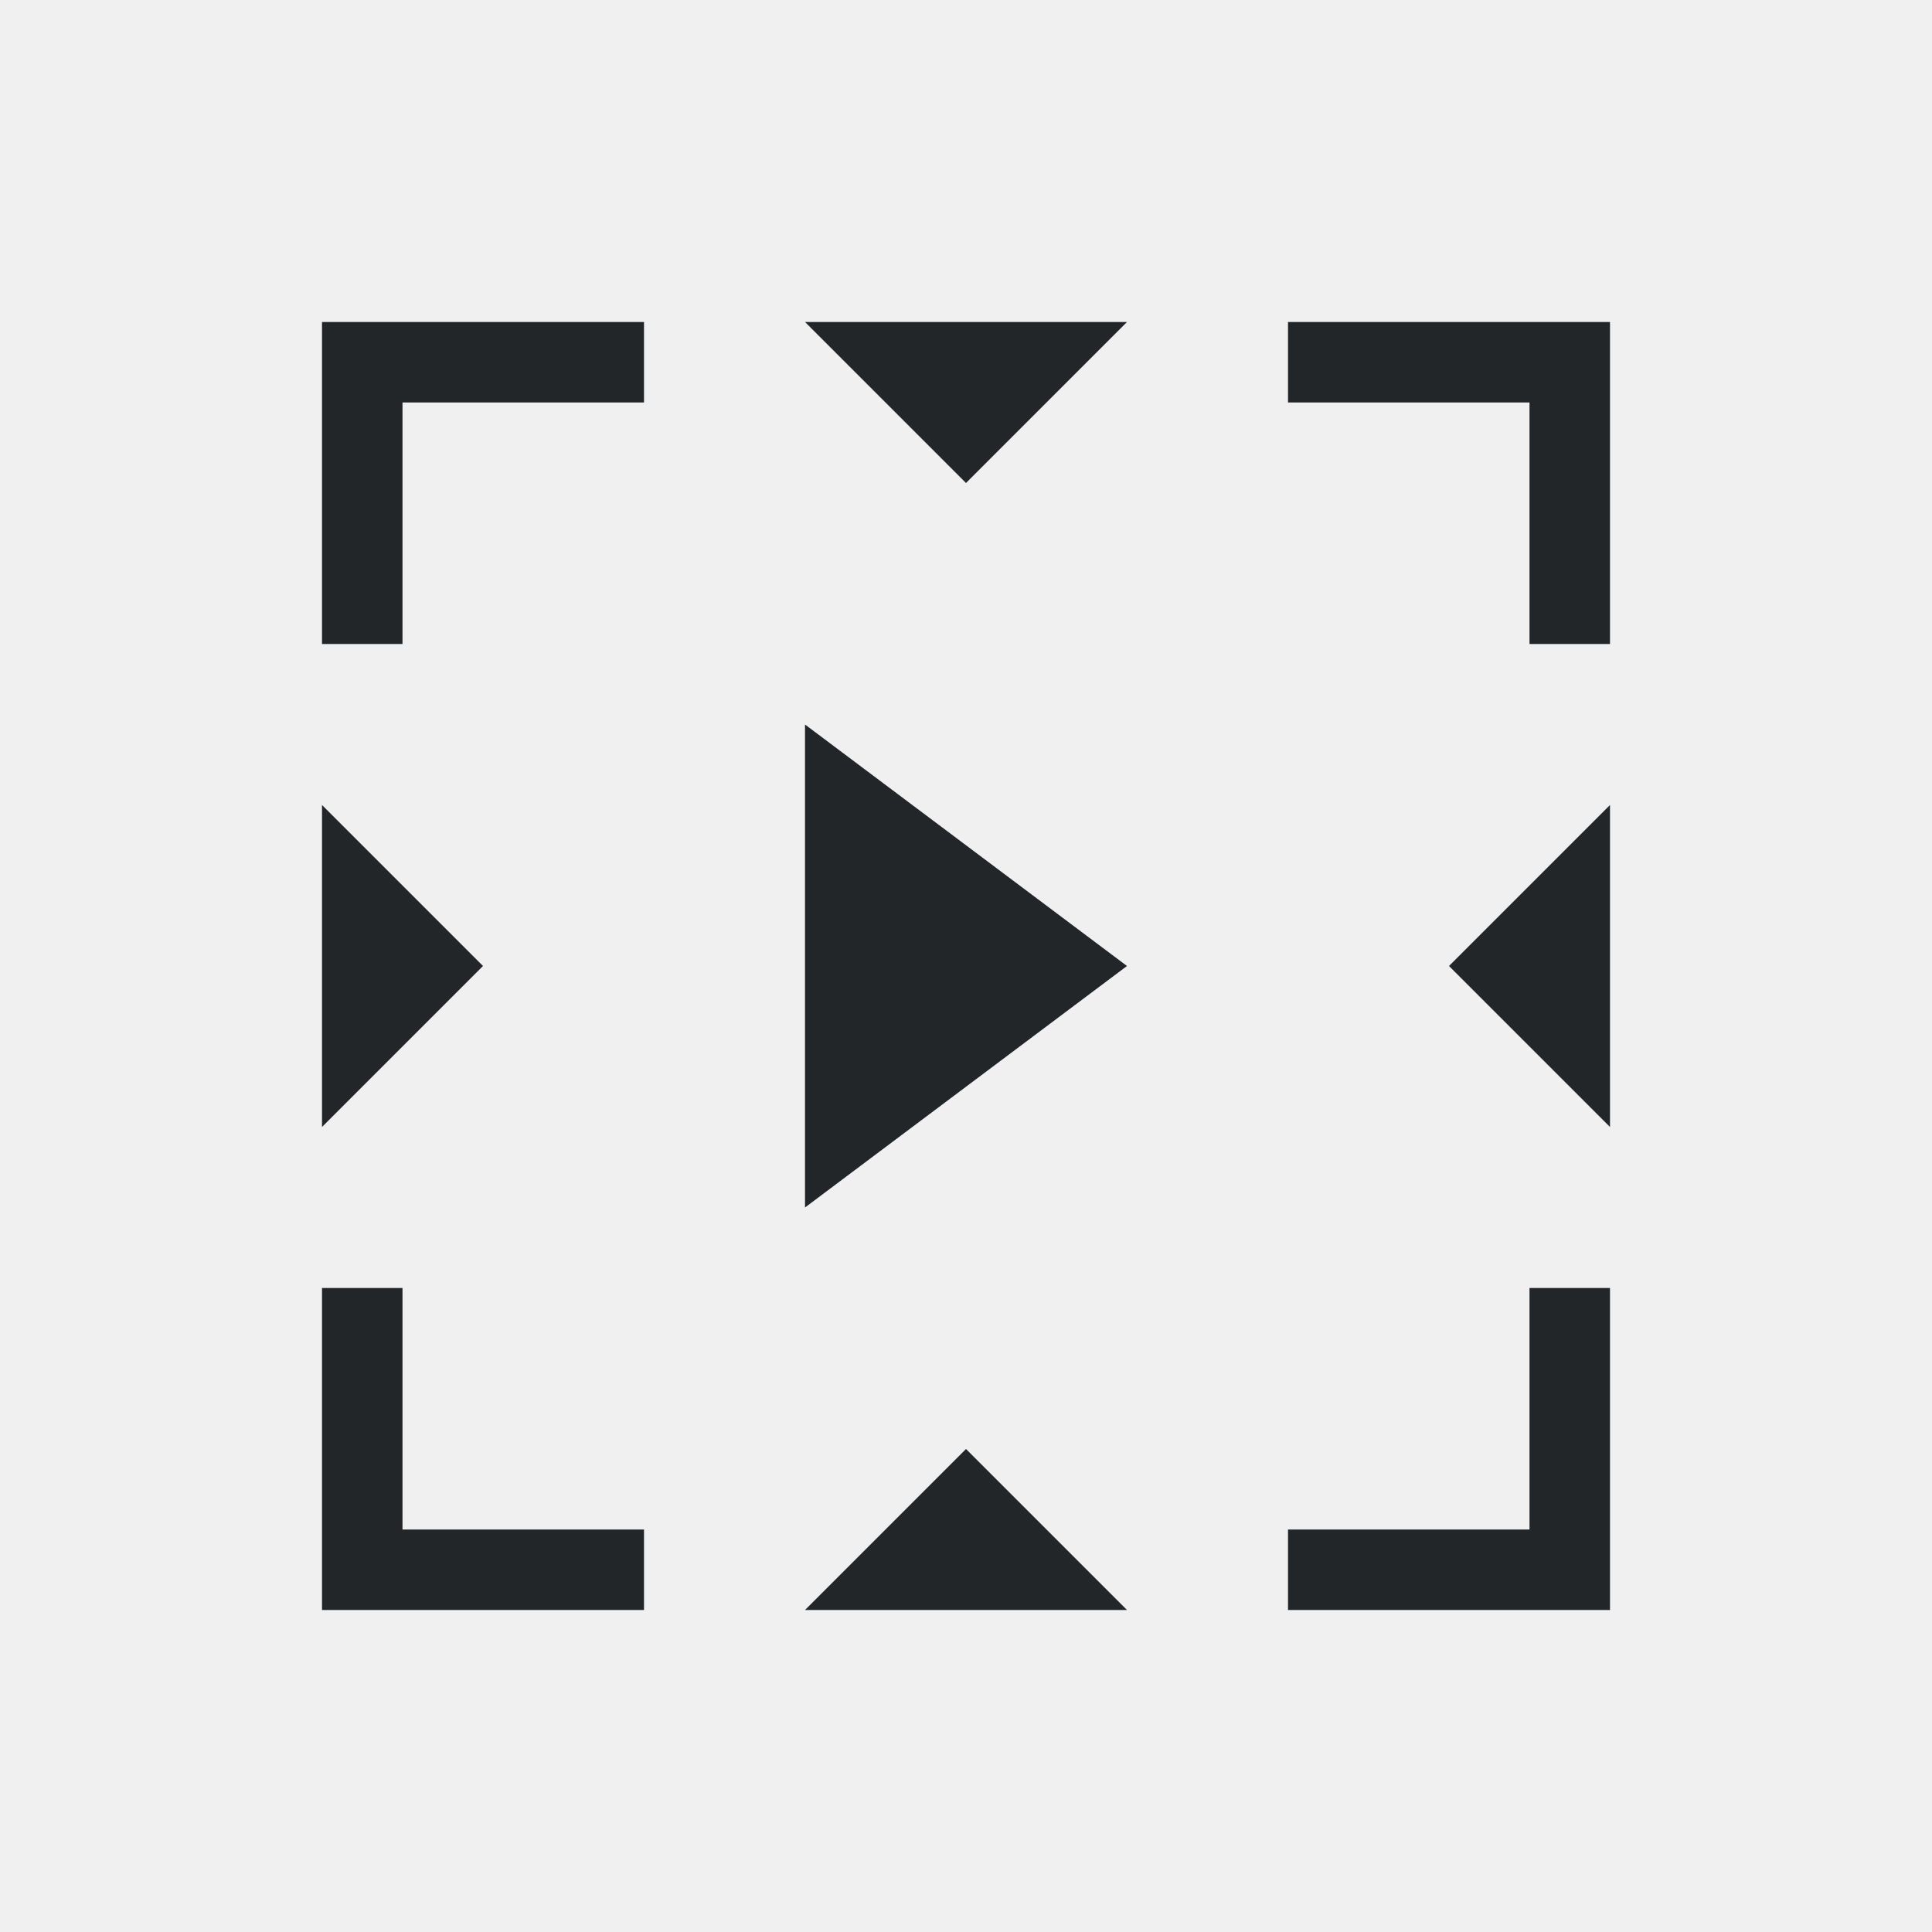
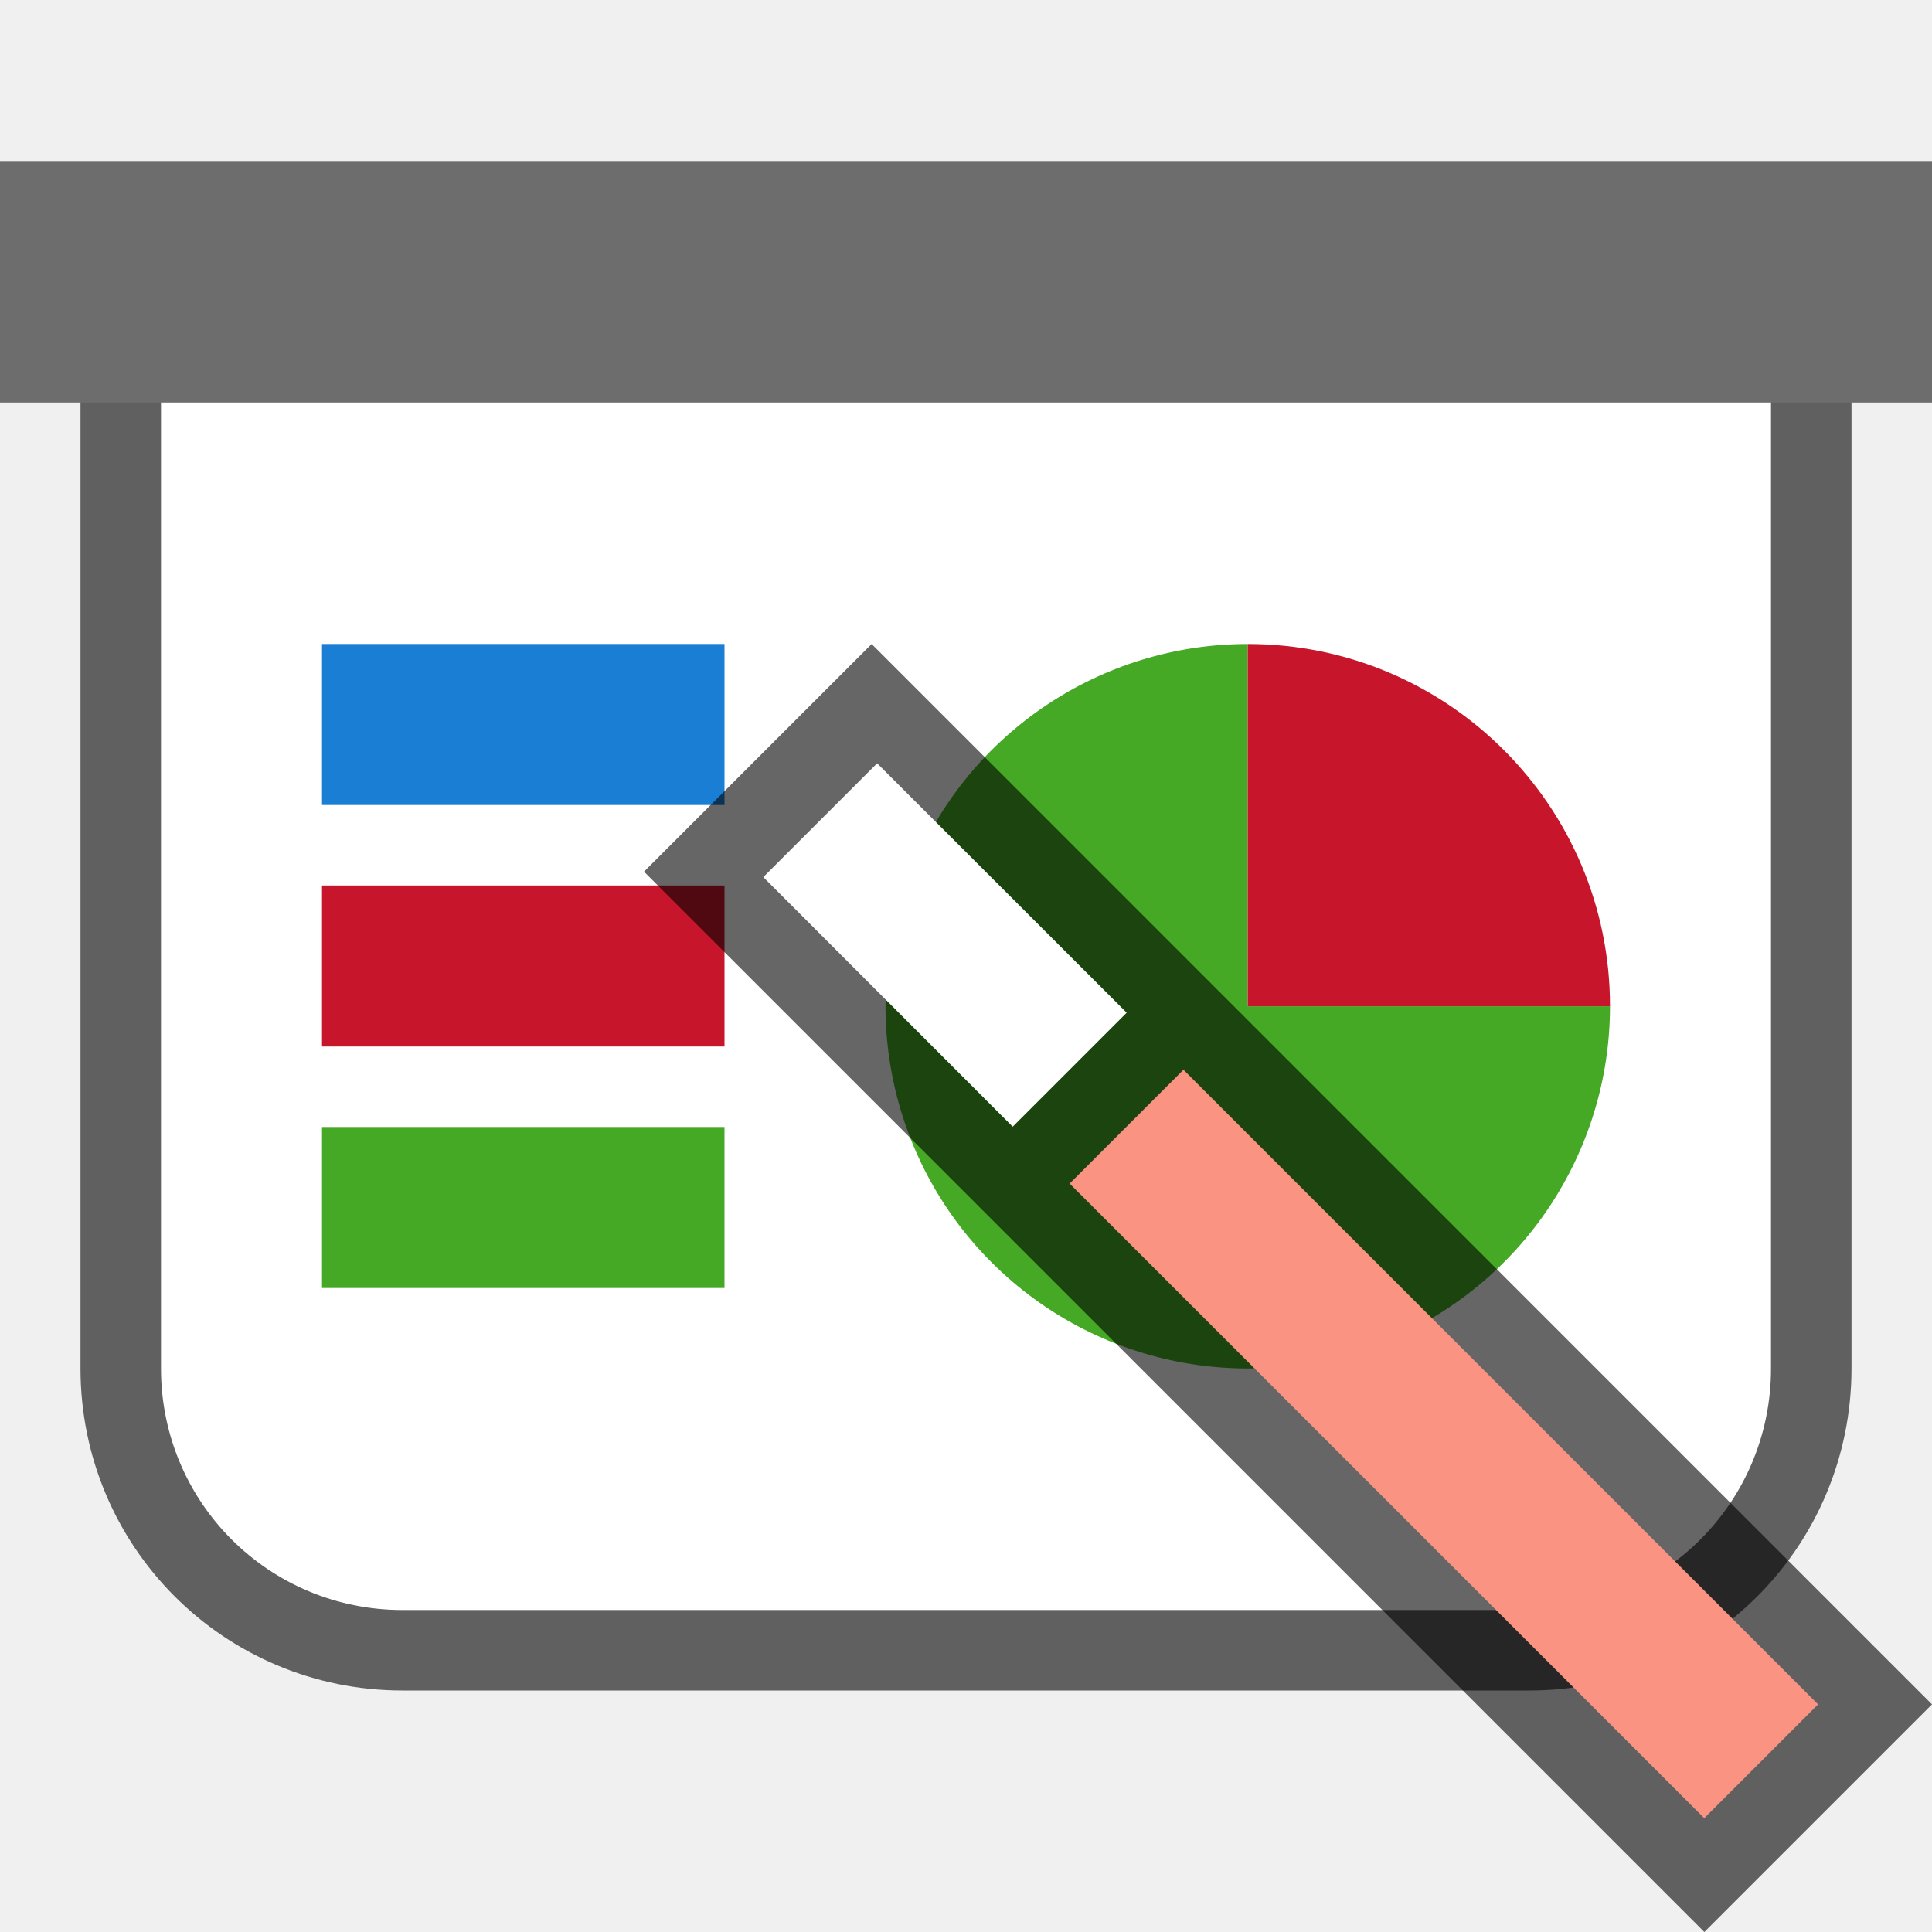
- <svg xmlns="http://www.w3.org/2000/svg" viewBox="0 0 24 24">
-   <path d="m4 4v1 3h1v-3h3v-1h-3zm6 0 2 2 2-2zm6 0v1h3v3h1v-3-1h-1zm-6 5v6l4-3zm-6 1v4l2-2zm16 0-2 2 2 2zm-16 6v3 1h4v-1h-3v-3zm15 0v3h-3v1h4v-1-3zm-7 2-2 2h4z" fill="#232629" />
+ <svg xmlns="http://www.w3.org/2000/svg" viewBox="0 0 24 24" version="1.1" id="svg4">
+   <defs id="defs8" />
+   <path id="path826" d="m 2,5 v 12 c 0,1.662 1.338,3 3,3 h 14 c 1.662,0 3,-1.338 3,-3 V 5 Z" style="opacity:0.6;fill:#000000;fill-opacity:1;fill-rule:evenodd;stroke:#000000;stroke-width:2;stroke-linecap:butt;stroke-linejoin:round;stroke-miterlimit:4;stroke-dasharray:none;stroke-opacity:1" />
+   <rect style="opacity:1;fill:#6d6d6d;fill-opacity:1;fill-rule:evenodd;stroke:none;stroke-width:2;stroke-linecap:butt;stroke-linejoin:round;stroke-miterlimit:4;stroke-dasharray:none;stroke-opacity:1" id="rect819-8" width="24" height="3" x="0" y="2" />
+   <path style="opacity:1;fill:#ffffff;fill-opacity:1;fill-rule:evenodd;stroke:none;stroke-width:2;stroke-linecap:butt;stroke-linejoin:round;stroke-miterlimit:4;stroke-dasharray:none;stroke-opacity:1" d="m 2,5 v 12 c 0,1.662 1.338,3 3,3 h 14 c 1.662,0 3,-1.338 3,-3 V 5 Z" id="rect821" />
+   <rect style="opacity:1;fill:#1a7fd4;fill-opacity:1;fill-rule:evenodd;stroke:none;stroke-width:3.651;stroke-linecap:butt;stroke-linejoin:round;stroke-miterlimit:4;stroke-dasharray:none;stroke-opacity:1" id="rect830" width="5" height="2" x="4" y="8" />
+   <rect style="opacity:1;fill:#c7162b;fill-opacity:1;fill-rule:evenodd;stroke:none;stroke-width:3.651;stroke-linecap:butt;stroke-linejoin:round;stroke-miterlimit:4;stroke-dasharray:none;stroke-opacity:1" id="rect832" width="5" height="2" x="4" y="11" />
+   <rect style="opacity:1;fill:#46a926;fill-opacity:1;fill-rule:evenodd;stroke:none;stroke-width:3.651;stroke-linecap:butt;stroke-linejoin:round;stroke-miterlimit:4;stroke-dasharray:none;stroke-opacity:1" id="rect834" width="5" height="2" x="4" y="14" />
+   <path style="opacity:1;fill:#46a926;fill-opacity:1;fill-rule:evenodd;stroke:none;stroke-width:2;stroke-linecap:butt;stroke-linejoin:round;stroke-miterlimit:4;stroke-dasharray:none;stroke-opacity:1" id="path820" d="M 20,12.5 A 4.5,4.5 0 0 1 17.222,16.657 4.5,4.5 0 0 1 12.318,15.682 4.5,4.5 0 0 1 11.343,10.778 4.5,4.5 0 0 1 15.5,8 l 0,4.5 z" />
+   <path d="m 8,-15.5 a 4.5,4.5 0 0 1 4.5,-4.5 l 0,4.5 z" id="path822" style="opacity:1;fill:#c7162b;fill-opacity:1;fill-rule:evenodd;stroke:none;stroke-width:2;stroke-linecap:butt;stroke-linejoin:round;stroke-miterlimit:4;stroke-dasharray:none;stroke-opacity:1" transform="rotate(90)" />
+   <path style="opacity:0.6;fill:#000000" d="M 10.828,8 24,21.172 21.172,24 8,10.828 Z" id="path840" />
+   <path style="fill:#ffffff;fill-opacity:1" d="m 10.896,9.482 -1.414,1.414 3.098,3.1 1.416,-1.416 z" id="path838" />
+   <rect style="opacity:1;fill:#fa9381;fill-opacity:1;stroke:none;stroke-width:1.007;stroke-linecap:round;stroke-linejoin:round;stroke-miterlimit:4;stroke-dasharray:none;stroke-opacity:1" id="rect819" width="11.149" height="2" x="-30.941" y="-0.999" ry="0" transform="matrix(-0.7071068,-0.7071068,-0.7071068,0.7071068,0,0)" />
</svg>
